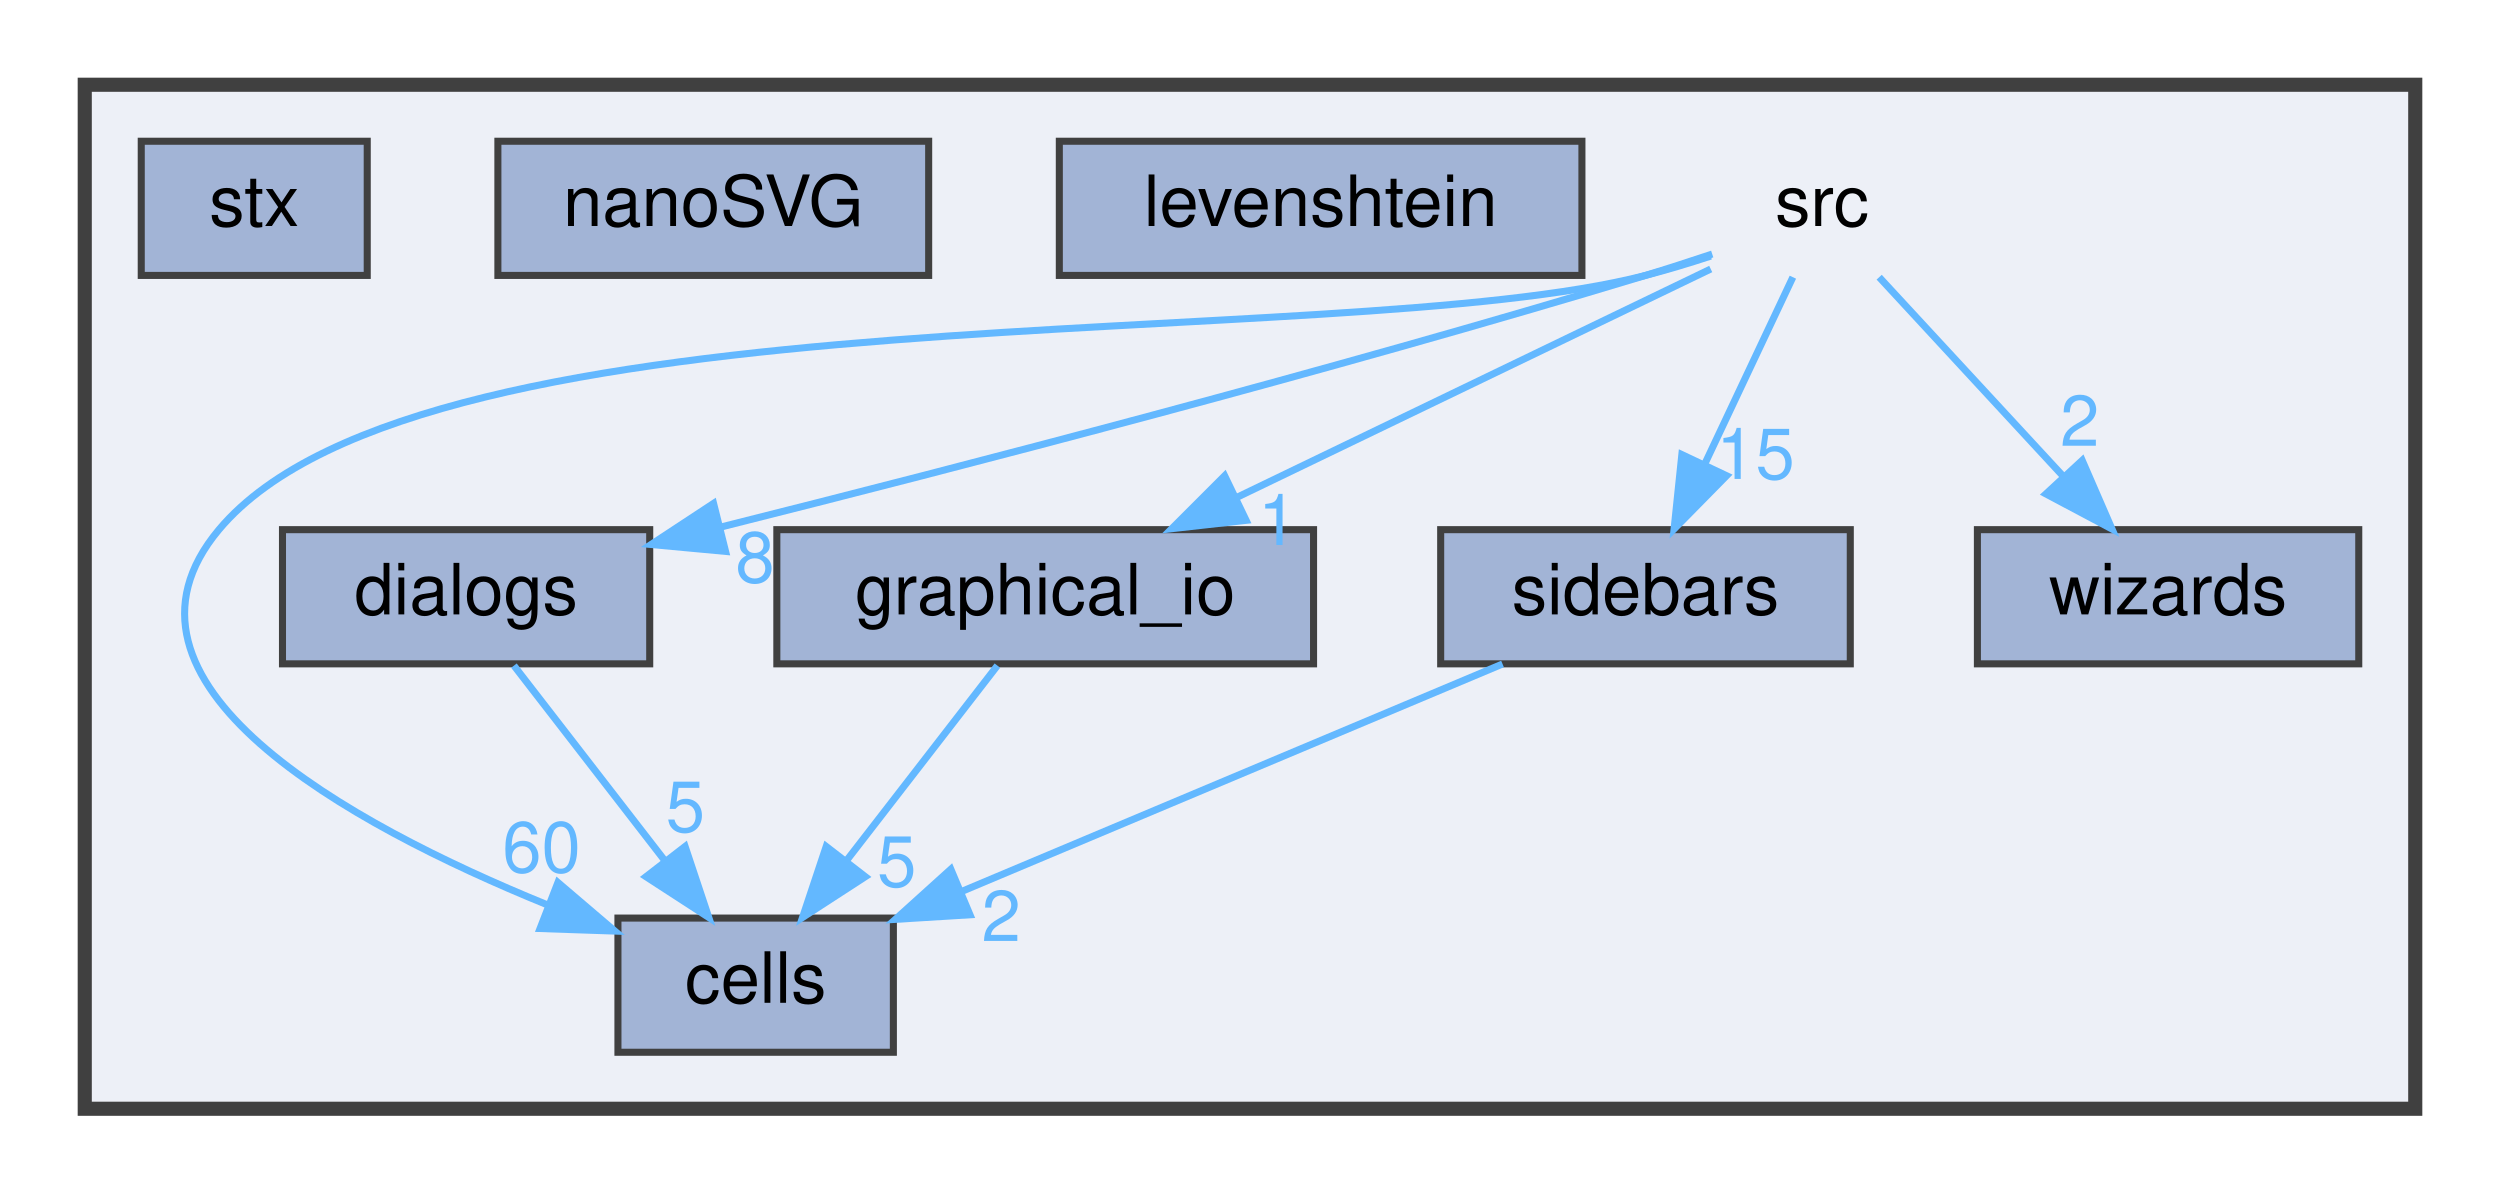
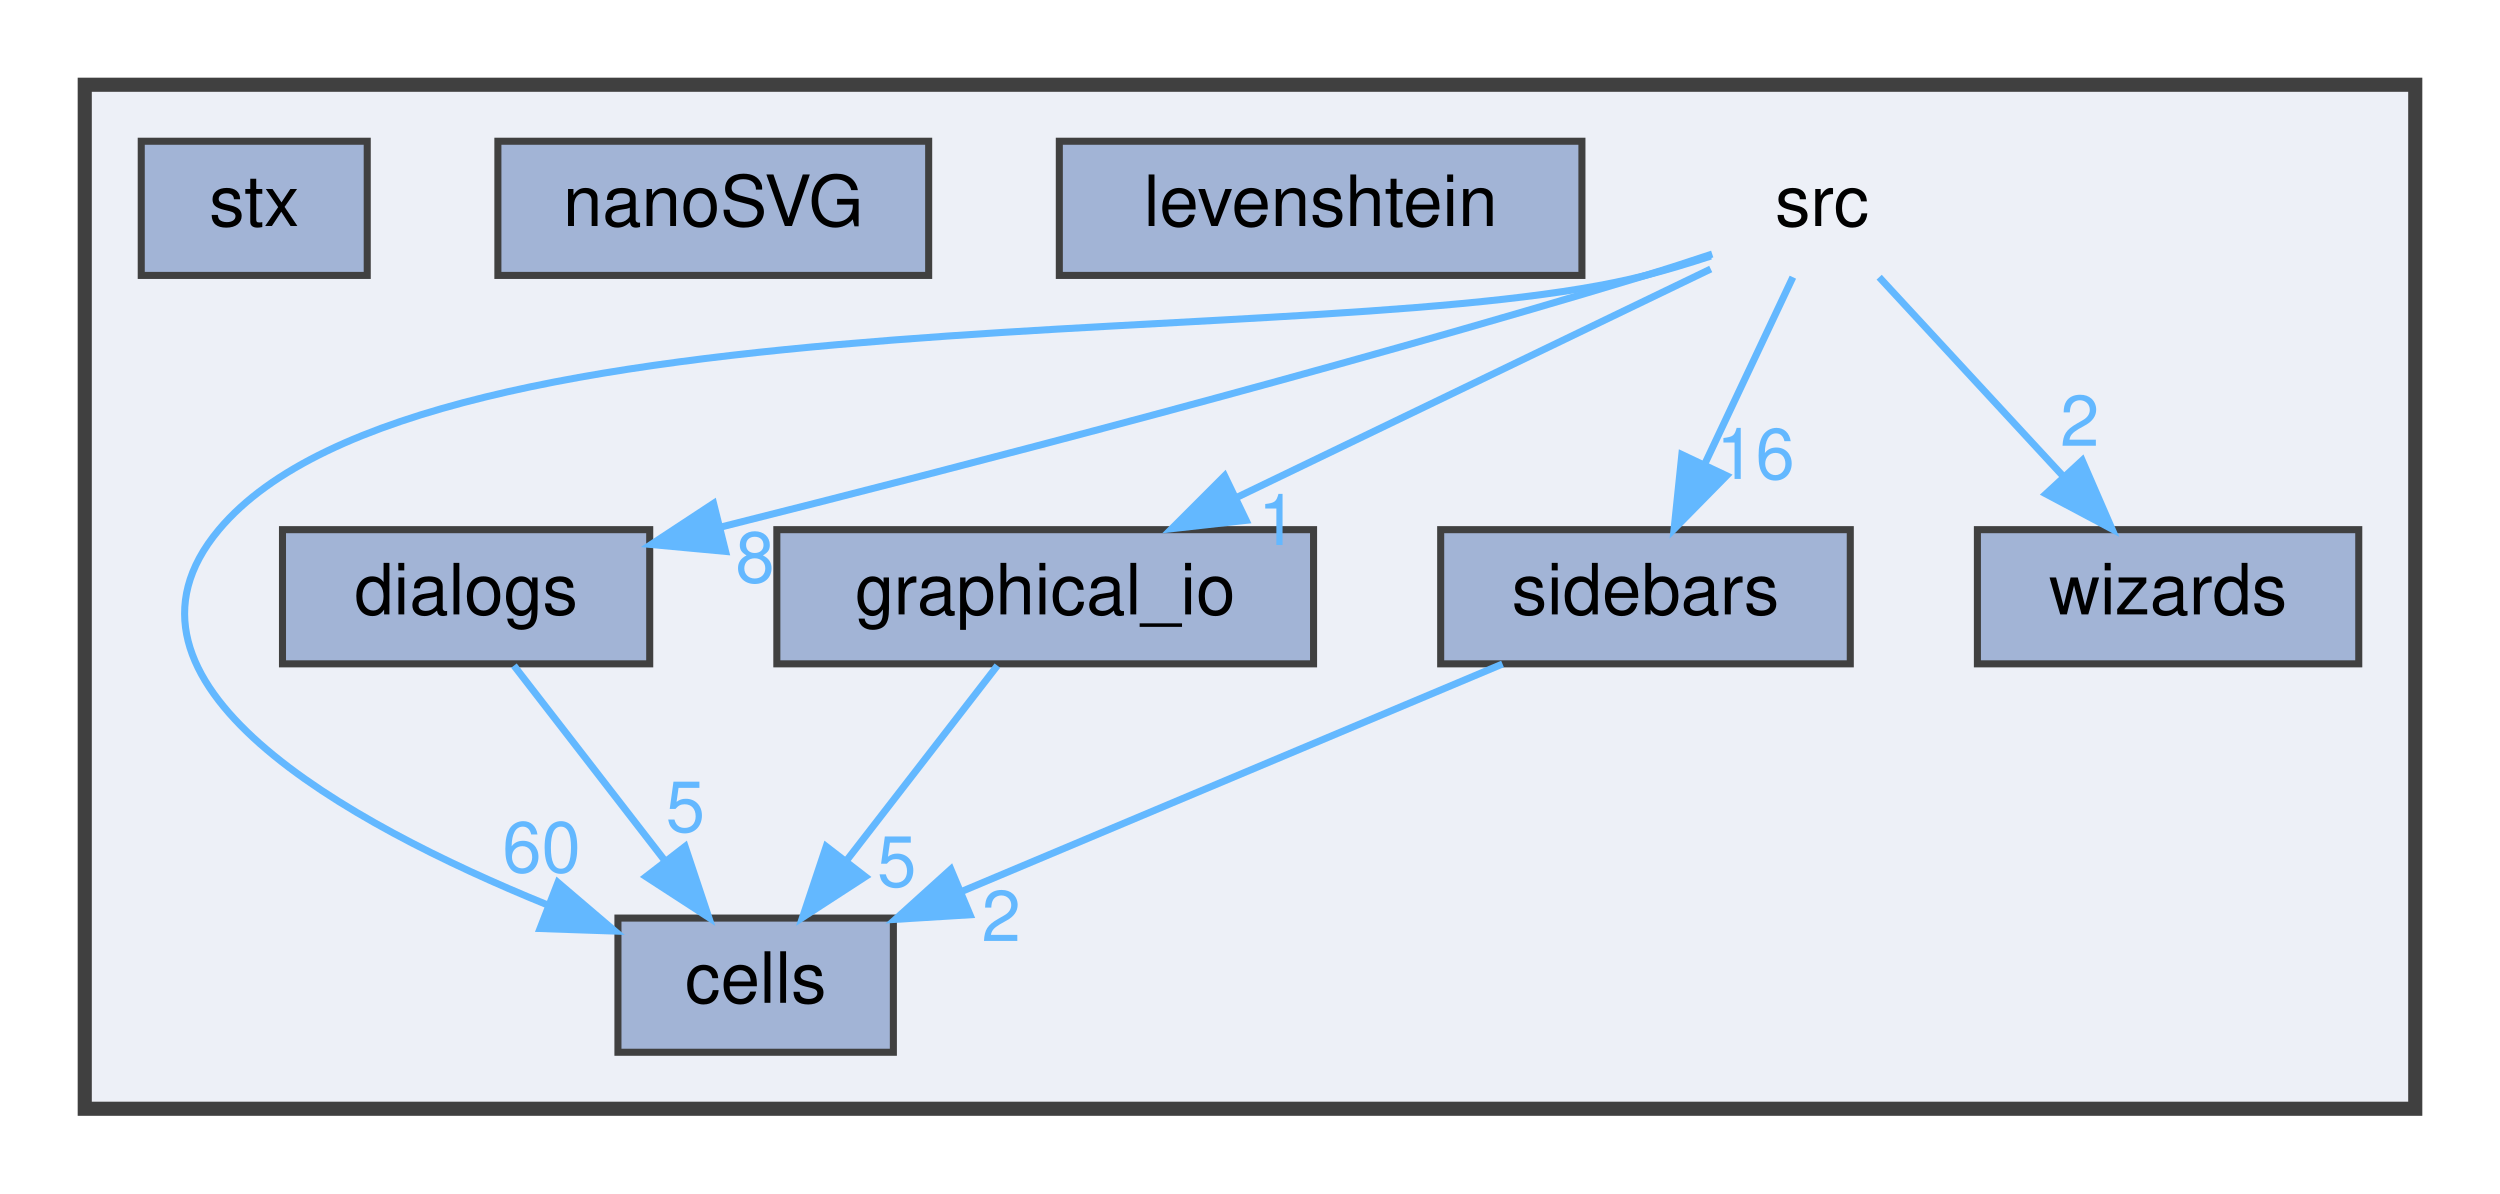
<svg xmlns="http://www.w3.org/2000/svg" xmlns:xlink="http://www.w3.org/1999/xlink" width="354pt" height="169pt" viewBox="0.00 0.00 354.00 169.00">
  <g id="graph0" class="graph" transform="scale(1 1) rotate(0) translate(4 165)">
    <g id="clust1" class="cluster">
      <g id="a_clust1">
        <a xlink:href="dir_68267d1309a1af8e8297ef4c3efbcdba.html" target="_top">
          <polygon fill="#edf0f7" stroke="#404040" stroke-width="2" points="8,-8 8,-153 338,-153 338,-8 8,-8" />
        </a>
      </g>
    </g>
    <g id="node1" class="node">
      <text text-anchor="middle" x="254" y="-133" font-family="Helvetica,sans-Serif" font-size="10.00">src</text>
    </g>
    <g id="node2" class="node">
      <g id="a_node2">
        <a xlink:href="dir_2e2a2979d943a16aa37a98c086a549c7.html" target="_top" xlink:title="cells">
          <polygon fill="#a2b4d6" stroke="#404040" points="122.5,-35 83.5,-35 83.5,-16 122.5,-16 122.5,-35" />
          <text text-anchor="middle" x="103" y="-23" font-family="Helvetica,sans-Serif" font-size="10.00">cells</text>
        </a>
      </g>
    </g>
    <g id="edge1" class="edge">
      <path fill="none" stroke="#63b8ff" d="M238.24,-128.74C235.2,-127.74 232.02,-126.78 229,-126 184.84,-114.63 56.28,-124.96 27,-90 8.93,-68.42 45.04,-48.48 73.44,-36.9" />
      <polygon fill="#63b8ff" stroke="#63b8ff" points="75,-40.04 83.06,-33.16 72.47,-33.52 75,-40.04" />
      <g id="a_edge1-headlabel">
        <a xlink:href="dir_000021_000002.html" target="_top" xlink:title="60">
          <text text-anchor="middle" x="72.68" y="-41.49" font-family="Helvetica,sans-Serif" font-size="10.00" fill="#63b8ff">60</text>
        </a>
      </g>
    </g>
    <g id="node3" class="node">
      <g id="a_node3">
        <a xlink:href="dir_9870864803860a03def48f6710b1f137.html" target="_top" xlink:title="dialogs">
          <polygon fill="#a2b4d6" stroke="#404040" points="88,-90 36,-90 36,-71 88,-71 88,-90" />
          <text text-anchor="middle" x="62" y="-78" font-family="Helvetica,sans-Serif" font-size="10.00">dialogs</text>
        </a>
      </g>
    </g>
    <g id="edge2" class="edge">
      <path fill="none" stroke="#63b8ff" d="M238.45,-129.03C235.33,-127.99 232.07,-126.93 229,-126 184.24,-112.44 132.07,-98.9 98.11,-90.38" />
      <polygon fill="#63b8ff" stroke="#63b8ff" points="98.74,-86.92 88.19,-87.9 97.04,-93.72 98.74,-86.92" />
      <g id="a_edge2-headlabel">
        <a xlink:href="dir_000021_000006.html" target="_top" xlink:title="8">
          <text text-anchor="middle" x="102.91" y="-82.54" font-family="Helvetica,sans-Serif" font-size="10.00" fill="#63b8ff">8</text>
        </a>
      </g>
    </g>
    <g id="node4" class="node">
      <g id="a_node4">
        <a xlink:href="dir_a367467d963796261e29ad4050de5ba8.html" target="_top" xlink:title="graphical_io">
          <polygon fill="#a2b4d6" stroke="#404040" points="182,-90 106,-90 106,-71 182,-71 182,-90" />
          <text text-anchor="middle" x="144" y="-78" font-family="Helvetica,sans-Serif" font-size="10.00">graphical_io</text>
        </a>
      </g>
    </g>
    <g id="edge3" class="edge">
      <path fill="none" stroke="#63b8ff" d="M238.24,-126.91C220.72,-118.47 192.13,-104.69 171.03,-94.52" />
      <polygon fill="#63b8ff" stroke="#63b8ff" points="172.45,-91.32 161.92,-90.14 169.41,-97.63 172.45,-91.32" />
      <g id="a_edge3-headlabel">
        <a xlink:href="dir_000021_000012.html" target="_top" xlink:title="1">
          <text text-anchor="middle" x="176.92" y="-87.83" font-family="Helvetica,sans-Serif" font-size="10.00" fill="#63b8ff">1</text>
        </a>
      </g>
    </g>
    <g id="node7" class="node">
      <g id="a_node7">
        <a xlink:href="dir_ab420a10252829f4d4994a6716829d46.html" target="_top" xlink:title="sidebars">
          <polygon fill="#a2b4d6" stroke="#404040" points="258,-90 200,-90 200,-71 258,-71 258,-90" />
          <text text-anchor="middle" x="229" y="-78" font-family="Helvetica,sans-Serif" font-size="10.00">sidebars</text>
        </a>
      </g>
    </g>
    <g id="edge4" class="edge">
      <path fill="none" stroke="#63b8ff" d="M249.87,-125.75C246.49,-118.57 241.58,-108.18 237.38,-99.27" />
      <polygon fill="#63b8ff" stroke="#63b8ff" points="240.48,-97.64 233.05,-90.09 234.15,-100.63 240.48,-97.64" />
      <g id="a_edge4-headlabel">
-         <a xlink:href="dir_000021_000020.html" target="_top" xlink:title="15">
-           <text text-anchor="middle" x="244.58" y="-97.18" font-family="Helvetica,sans-Serif" font-size="10.00" fill="#63b8ff">15</text>
+         <a xlink:href="dir_000021_000020.html" target="_top" xlink:title="16">
+           <text text-anchor="middle" x="244.58" y="-97.18" font-family="Helvetica,sans-Serif" font-size="10.00" fill="#63b8ff">16</text>
        </a>
      </g>
    </g>
    <g id="node9" class="node">
      <g id="a_node9">
        <a xlink:href="dir_dbee8ae4d17e7320496e64425ac34f79.html" target="_top" xlink:title="wizards">
          <polygon fill="#a2b4d6" stroke="#404040" points="330,-90 276,-90 276,-71 330,-71 330,-90" />
          <text text-anchor="middle" x="303" y="-78" font-family="Helvetica,sans-Serif" font-size="10.00">wizards</text>
        </a>
      </g>
    </g>
    <g id="edge5" class="edge">
      <path fill="none" stroke="#63b8ff" d="M262.09,-125.75C269.16,-118.11 279.59,-106.82 288.15,-97.56" />
      <polygon fill="#63b8ff" stroke="#63b8ff" points="290.84,-99.81 295.06,-90.09 285.7,-95.06 290.84,-99.81" />
      <g id="a_edge5-headlabel">
        <a xlink:href="dir_000021_000027.html" target="_top" xlink:title="2">
          <text text-anchor="middle" x="290.49" y="-101.87" font-family="Helvetica,sans-Serif" font-size="10.00" fill="#63b8ff">2</text>
        </a>
      </g>
    </g>
    <g id="edge6" class="edge">
      <path fill="none" stroke="#63b8ff" d="M68.77,-70.75C74.56,-63.26 83.06,-52.28 90.14,-43.13" />
      <polygon fill="#63b8ff" stroke="#63b8ff" points="93.01,-45.14 96.36,-35.09 87.47,-40.86 93.01,-45.14" />
      <g id="a_edge6-headlabel">
        <a xlink:href="dir_000006_000002.html" target="_top" xlink:title="5">
          <text text-anchor="middle" x="93.05" y="-47.22" font-family="Helvetica,sans-Serif" font-size="10.00" fill="#63b8ff">5</text>
        </a>
      </g>
    </g>
    <g id="edge7" class="edge">
      <path fill="none" stroke="#63b8ff" d="M137.23,-70.75C131.44,-63.26 122.94,-52.28 115.86,-43.13" />
      <polygon fill="#63b8ff" stroke="#63b8ff" points="118.53,-40.86 109.64,-35.09 112.99,-45.14 118.53,-40.86" />
      <g id="a_edge7-headlabel">
        <a xlink:href="dir_000012_000002.html" target="_top" xlink:title="5">
          <text text-anchor="middle" x="122.98" y="-39.46" font-family="Helvetica,sans-Serif" font-size="10.00" fill="#63b8ff">5</text>
        </a>
      </g>
    </g>
    <g id="node5" class="node">
      <g id="a_node5">
        <a xlink:href="dir_8e8fa79dfa1529d8194a396732429ede.html" target="_top" xlink:title="levenshtein">
          <polygon fill="#a2b4d6" stroke="#404040" points="220,-145 146,-145 146,-126 220,-126 220,-145" />
          <text text-anchor="middle" x="183" y="-133" font-family="Helvetica,sans-Serif" font-size="10.00">levenshtein</text>
        </a>
      </g>
    </g>
    <g id="node6" class="node">
      <g id="a_node6">
        <a xlink:href="dir_bfba4fc79bbc0d9aa717dcafafe82ddb.html" target="_top" xlink:title="nanoSVG">
          <polygon fill="#a2b4d6" stroke="#404040" points="127.5,-145 66.5,-145 66.5,-126 127.5,-126 127.5,-145" />
          <text text-anchor="middle" x="97" y="-133" font-family="Helvetica,sans-Serif" font-size="10.00">nanoSVG</text>
        </a>
      </g>
    </g>
    <g id="edge8" class="edge">
      <path fill="none" stroke="#63b8ff" d="M208.76,-70.98C188.06,-62.28 155.71,-48.67 132.24,-38.8" />
      <polygon fill="#63b8ff" stroke="#63b8ff" points="133.35,-35.47 122.78,-34.82 130.64,-41.92 133.35,-35.47" />
      <g id="a_edge8-headlabel">
        <a xlink:href="dir_000020_000002.html" target="_top" xlink:title="2">
          <text text-anchor="middle" x="137.77" y="-31.75" font-family="Helvetica,sans-Serif" font-size="10.00" fill="#63b8ff">2</text>
        </a>
      </g>
    </g>
    <g id="node8" class="node">
      <g id="a_node8">
        <a xlink:href="dir_0e22ab8fbed93bf3c218d45d1f18e95e.html" target="_top" xlink:title="stx">
          <polygon fill="#a2b4d6" stroke="#404040" points="48,-145 16,-145 16,-126 48,-126 48,-145" />
          <text text-anchor="middle" x="32" y="-133" font-family="Helvetica,sans-Serif" font-size="10.00">stx</text>
        </a>
      </g>
    </g>
  </g>
</svg>
